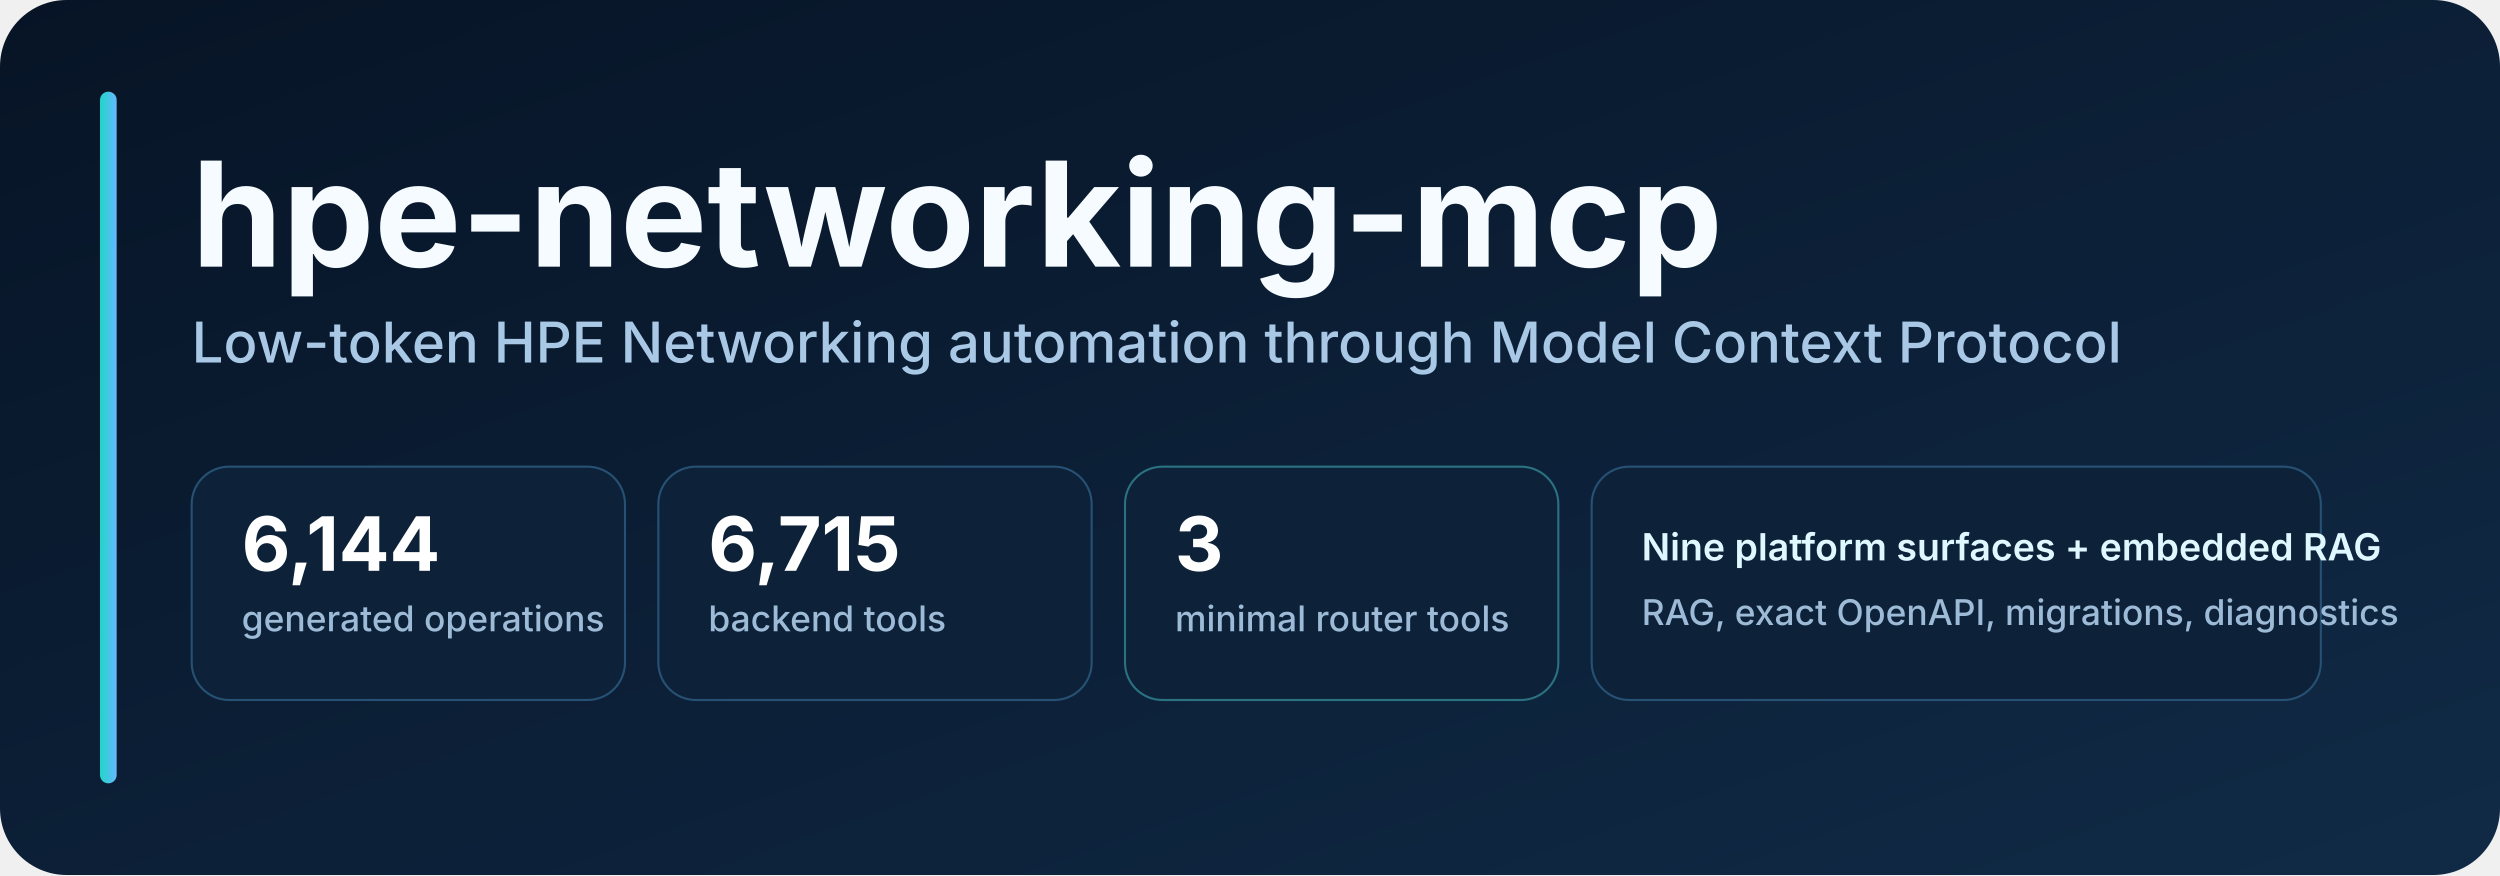
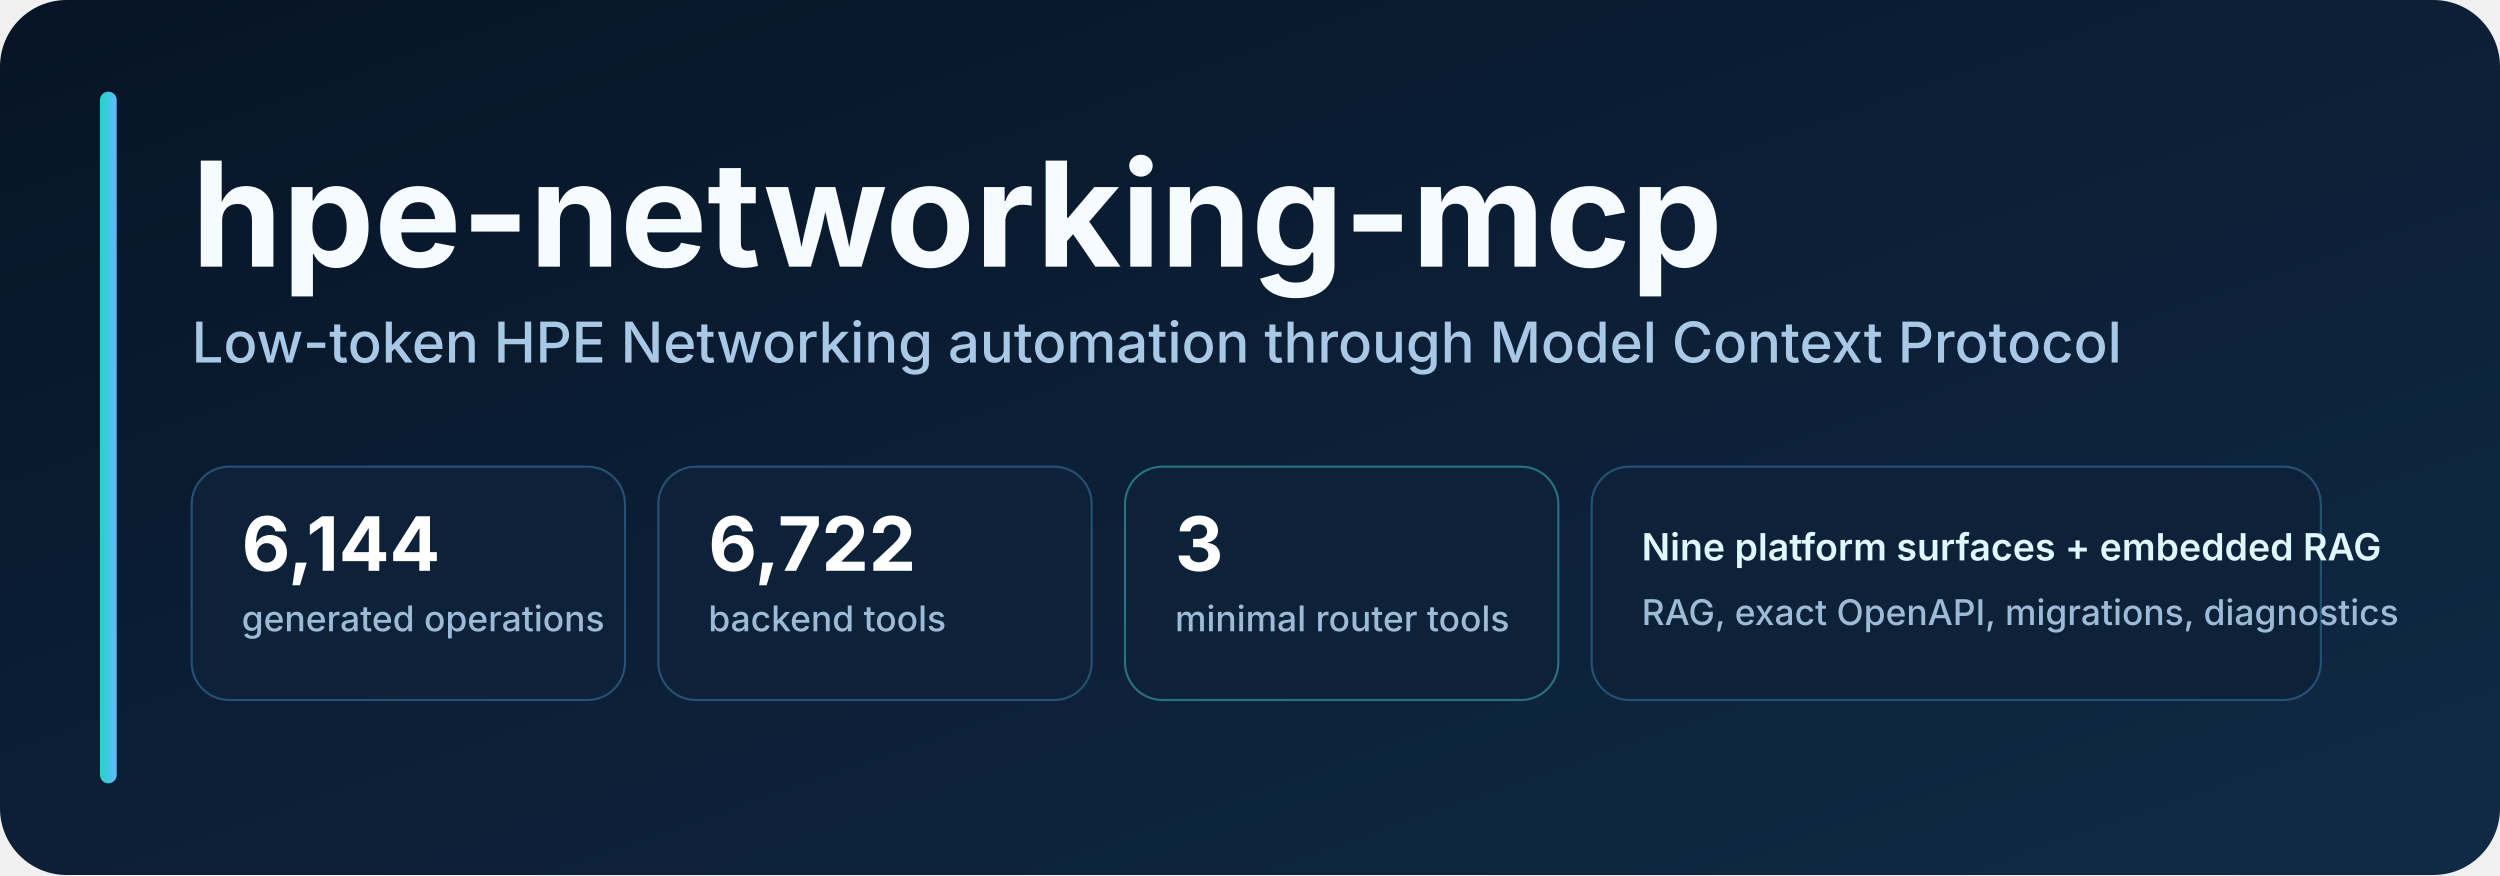
<svg xmlns="http://www.w3.org/2000/svg" width="1200" height="420" viewBox="0 0 1200 420" role="img" aria-labelledby="title desc">
  <defs>
    <linearGradient id="bg" x1="0" y1="0" x2="1" y2="1">
      <stop offset="0" stop-color="#071426" />
      <stop offset="1" stop-color="#102a46" />
    </linearGradient>
    <linearGradient id="accent" x1="0" y1="0" x2="1" y2="0">
      <stop offset="0" stop-color="#20d6c7" />
      <stop offset="1" stop-color="#65b8ff" />
    </linearGradient>
    <style>
      .title { font: 700 70px -apple-system, BlinkMacSystemFont, "Segoe UI", sans-serif; fill: #f5fbff; }
      .subtitle { font: 500 27px -apple-system, BlinkMacSystemFont, "Segoe UI", sans-serif; fill: #a9c8e6; }
      .metric { font: 700 36px -apple-system, BlinkMacSystemFont, "Segoe UI", sans-serif; fill: #ffffff; }
      .label { font: 500 17px -apple-system, BlinkMacSystemFont, "Segoe UI", sans-serif; fill: #9dbbd7; }
      .pill { font: 600 18px -apple-system, BlinkMacSystemFont, "Segoe UI", sans-serif; fill: #dff8ff; }
    </style>
  </defs>
  <rect width="1200" height="420" rx="32" fill="url(#bg)" />
  <rect x="48" y="44" width="8" height="332" rx="4" fill="url(#accent)" />
  <text x="92" y="128" class="title">hpe-networking-mcp</text>
  <text x="92" y="174" class="subtitle">Low-token HPE Networking automation through Model Context Protocol</text>
  <g transform="translate(92 224)">
    <rect width="208" height="112" rx="18" fill="#0d2239" stroke="#275174" />
    <text x="24" y="50" class="metric">6,144</text>
    <text x="24" y="79" class="label">generated operations</text>
    <rect x="224" width="208" height="112" rx="18" fill="#0d2239" stroke="#275174" />
-     <text x="248" y="50" class="metric">6,715</text>
+     <text x="248" y="50" class="metric">6,722</text>
    <text x="248" y="79" class="label">backend tools</text>
    <rect x="448" width="208" height="112" rx="18" fill="#0d2239" stroke="#2a7281" />
    <text x="472" y="50" class="metric">3</text>
    <text x="472" y="79" class="label">minimal router tools</text>
    <rect x="672" width="350" height="112" rx="18" fill="#0d2239" stroke="#275174" />
    <text x="696" y="45" class="pill">Nine platform surfaces + embedded RAG</text>
    <text x="696" y="76" class="label">RAG, exact OpenAPI, migrations, diagnostics</text>
  </g>
</svg>
